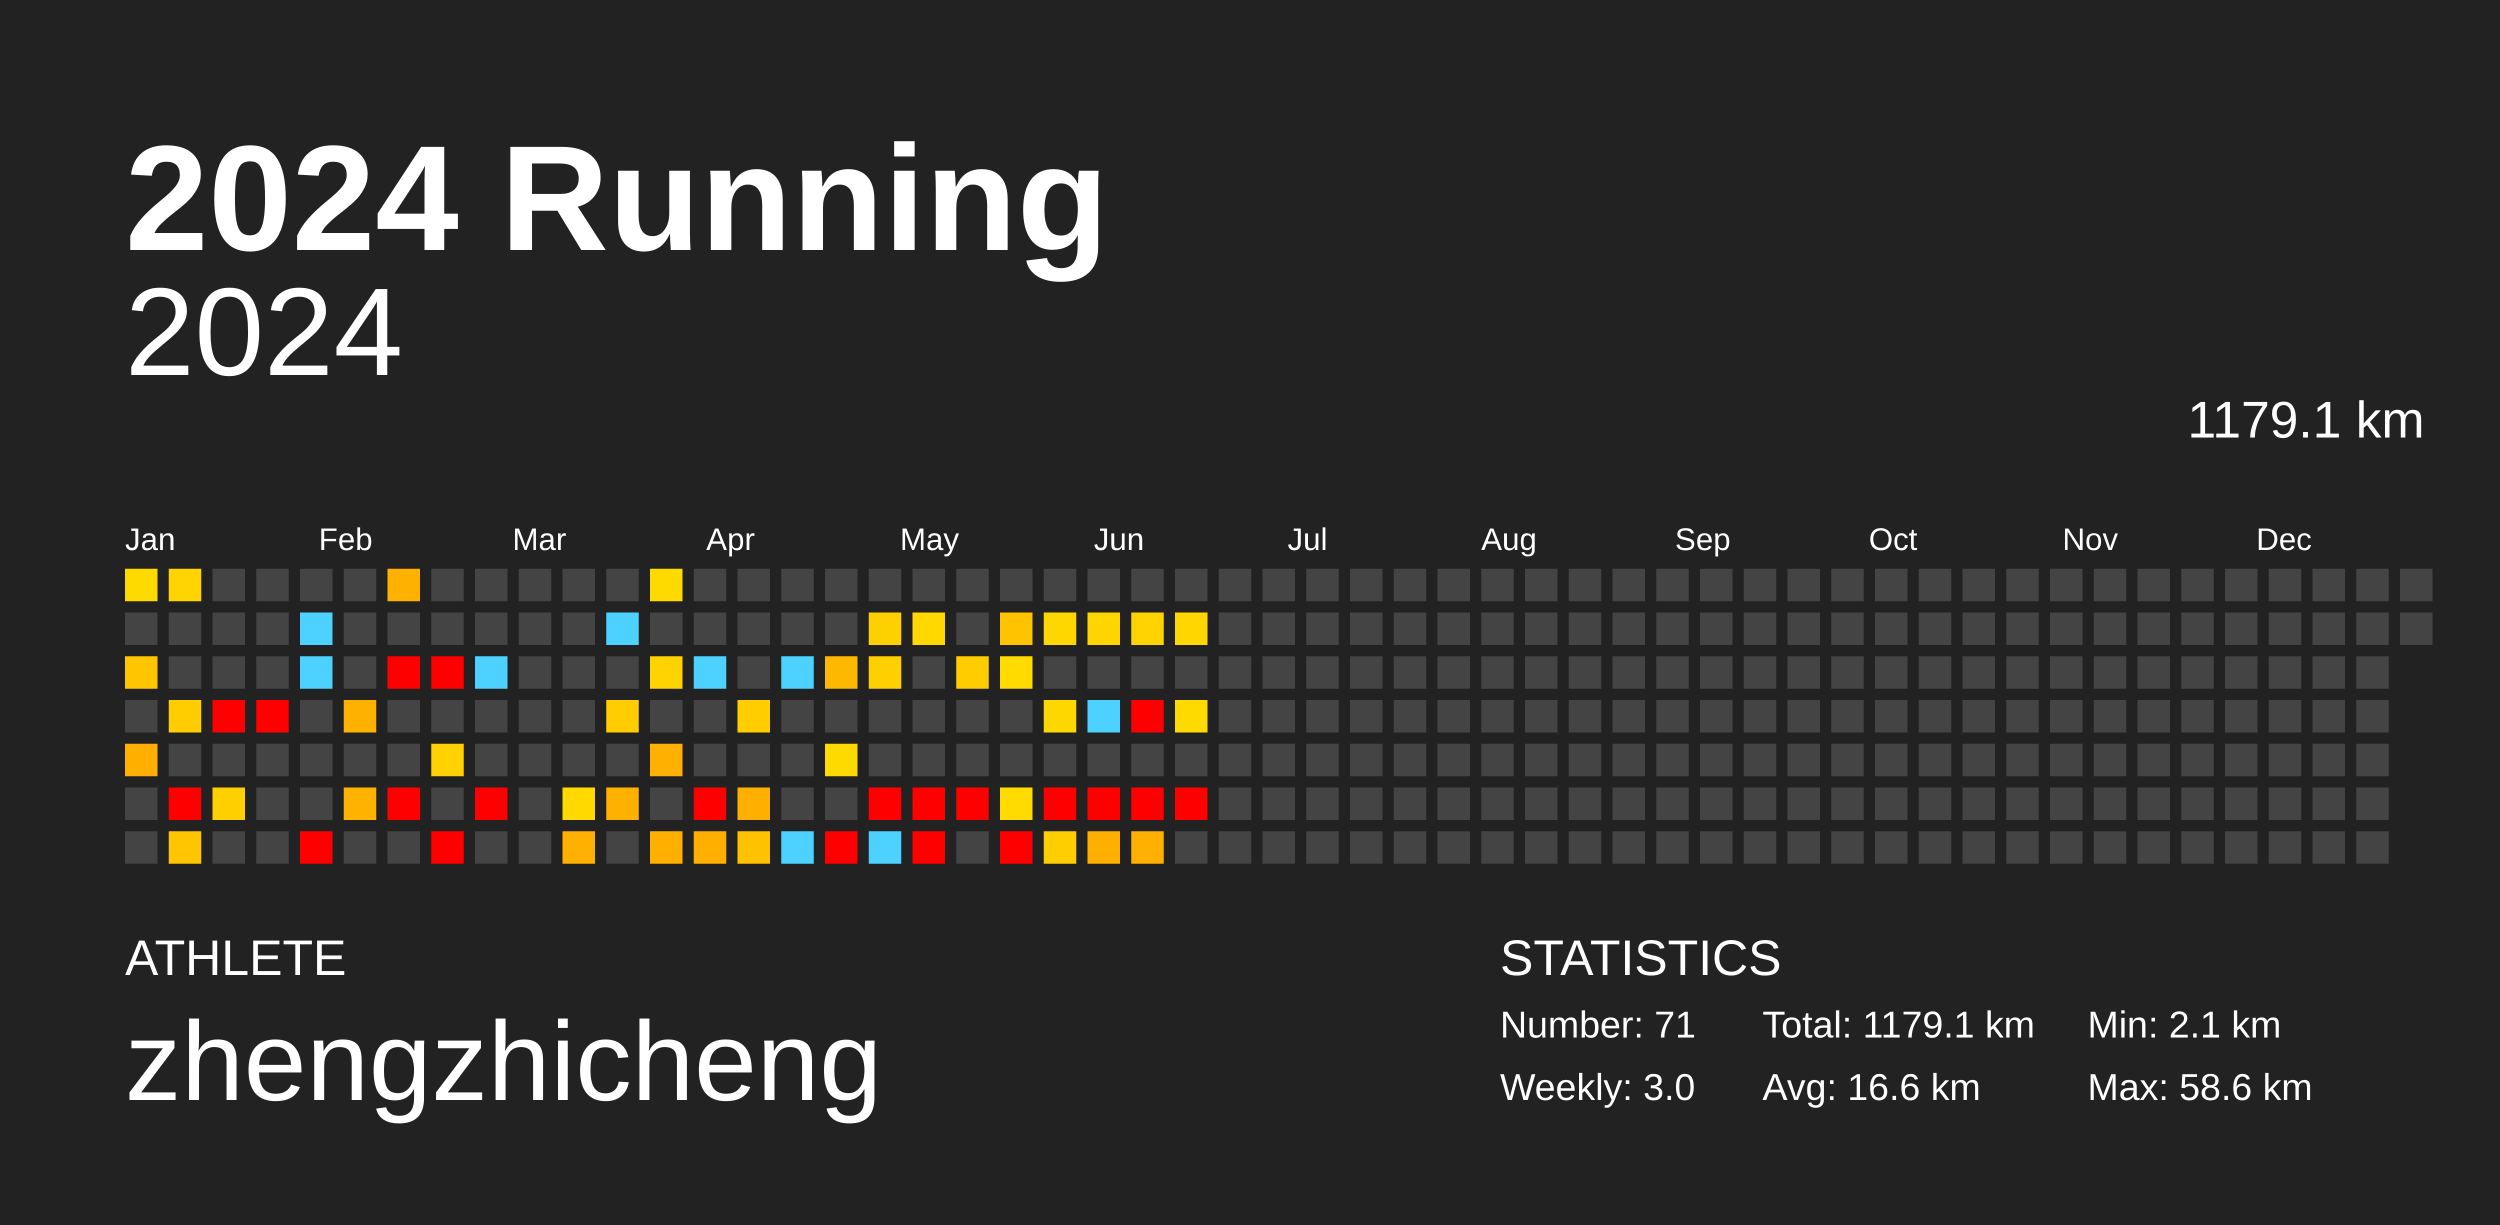
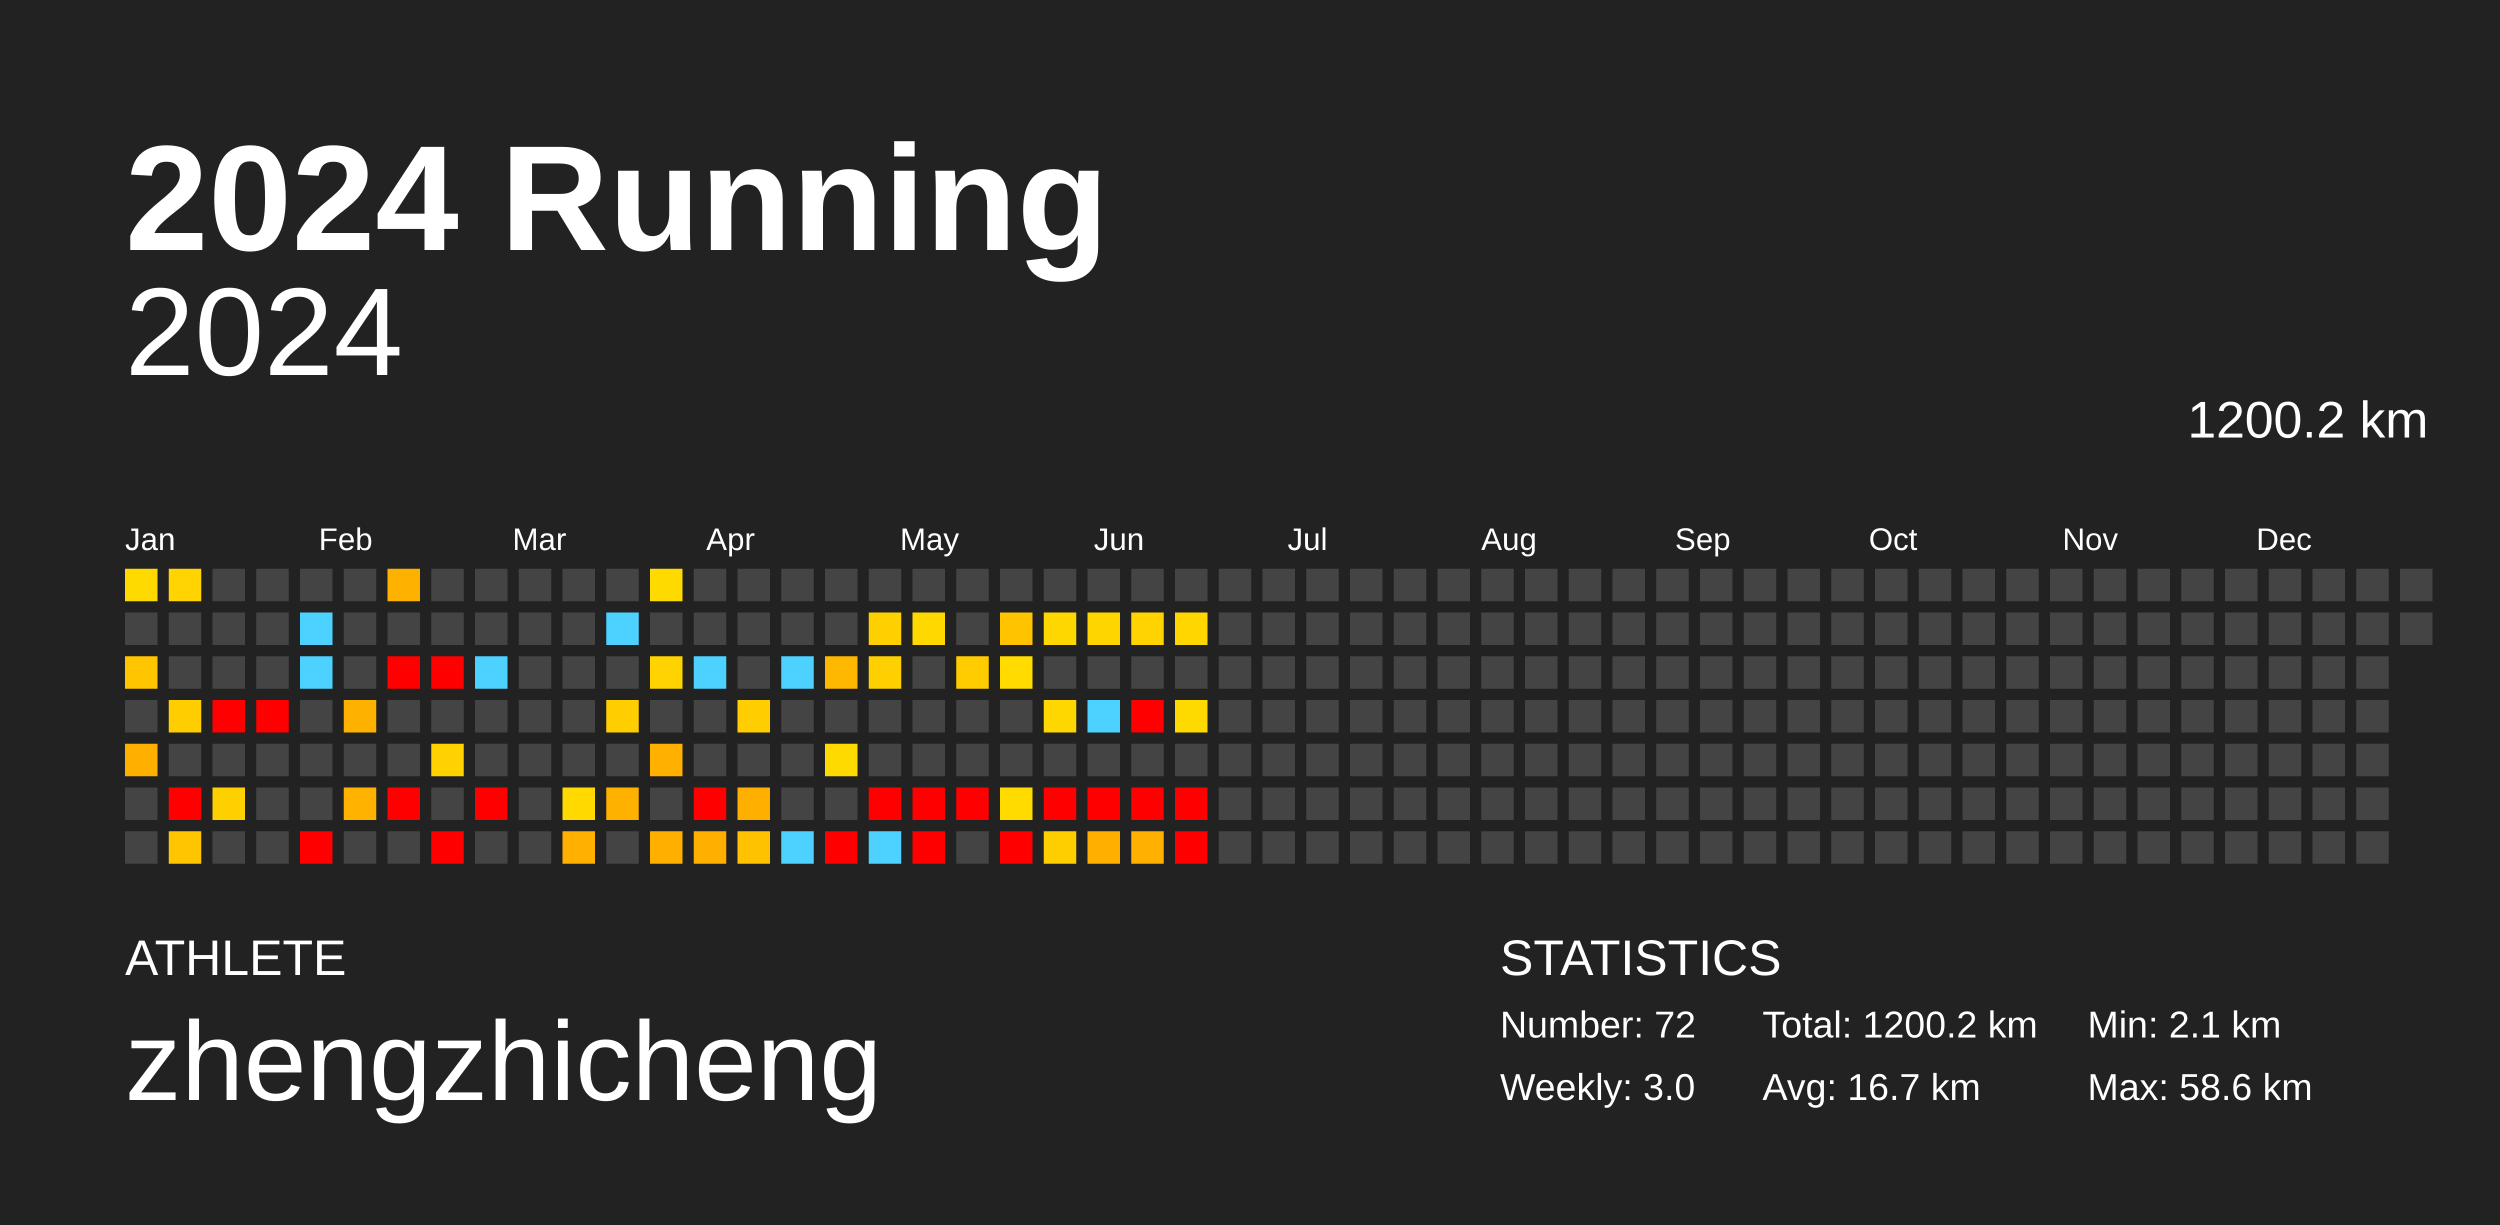
<svg xmlns="http://www.w3.org/2000/svg" baseProfile="full" height="98mm" version="1.1" viewBox="0,0,200,98" width="200mm">
  <defs />
  <rect fill="#222222" height="98" width="200" x="0" y="0" />
  <text fill="#FFFFFF" style="font-size:12px; font-family:Arial; font-weight:bold;" x="10" y="20">2024 Running</text>
  <text fill="#FFFFFF" style="font-size:4px; font-family:Arial" x="10" y="78">ATHLETE</text>
  <text fill="#FFFFFF" style="font-size:9px; font-family:Arial" x="10" y="88">zhengzhicheng</text>
  <text fill="#FFFFFF" style="font-size:4px; font-family:Arial" x="120" y="78">STATISTICS</text>
-   <text fill="#FFFFFF" style="font-size:3px; font-family:Arial" x="120" y="83">Number: 71</text>
+   <text fill="#FFFFFF" style="font-size:3px; font-family:Arial" x="120" y="83">Number: 72</text>
  <text fill="#FFFFFF" style="font-size:3px; font-family:Arial" x="120" y="88">Weekly: 3.0</text>
-   <text fill="#FFFFFF" style="font-size:3px; font-family:Arial" x="141" y="83">Total: 1179.1 km</text>
-   <text fill="#FFFFFF" style="font-size:3px; font-family:Arial" x="141" y="88">Avg: 16.6 km</text>
+   <text fill="#FFFFFF" style="font-size:3px; font-family:Arial" x="141" y="83">Total: 1200.2 km</text>
+   <text fill="#FFFFFF" style="font-size:3px; font-family:Arial" x="141" y="88">Avg: 16.7 km</text>
  <text fill="#FFFFFF" style="font-size:3px; font-family:Arial" x="167" y="83">Min: 2.1 km</text>
  <text fill="#FFFFFF" style="font-size:3px; font-family:Arial" x="167" y="88">Max: 58.6 km</text>
  <text alignment-baseline="hanging" fill="#FFFFFF" style="font-size:10.0px; font-family:Arial;" x="10" y="30">2024</text>
-   <text alignment-baseline="hanging" fill="#FFFFFF" style="font-size:4.125px; font-family:Arial;" x="175" y="35">1179.1 km</text>
+   <text alignment-baseline="hanging" fill="#FFFFFF" style="font-size:4.125px; font-family:Arial;" x="175" y="35">1200.2 km</text>
  <text fill="#FFFFFF" style="font-size:2.5px; font-family:Arial" x="10.0" y="44">Jan</text>
  <text fill="#FFFFFF" style="font-size:2.5px; font-family:Arial" x="25.5" y="44">Feb</text>
  <text fill="#FFFFFF" style="font-size:2.5px; font-family:Arial" x="41.0" y="44">Mar</text>
  <text fill="#FFFFFF" style="font-size:2.5px; font-family:Arial" x="56.5" y="44">Apr</text>
  <text fill="#FFFFFF" style="font-size:2.5px; font-family:Arial" x="72.0" y="44">May</text>
  <text fill="#FFFFFF" style="font-size:2.5px; font-family:Arial" x="87.5" y="44">Jun</text>
  <text fill="#FFFFFF" style="font-size:2.5px; font-family:Arial" x="103.0" y="44">Jul</text>
  <text fill="#FFFFFF" style="font-size:2.5px; font-family:Arial" x="118.5" y="44">Aug</text>
  <text fill="#FFFFFF" style="font-size:2.5px; font-family:Arial" x="134.0" y="44">Sep</text>
  <text fill="#FFFFFF" style="font-size:2.5px; font-family:Arial" x="149.5" y="44">Oct</text>
  <text fill="#FFFFFF" style="font-size:2.5px; font-family:Arial" x="165.0" y="44">Nov</text>
  <text fill="#FFFFFF" style="font-size:2.5px; font-family:Arial" x="180.5" y="44">Dec</text>
  <rect fill="#ffda00" height="2.6" width="2.6" x="10.0" y="45.5" />
  <rect fill="#444444" height="2.6" width="2.6" x="10.0" y="49.0" />
  <rect fill="#ffc600" height="2.6" width="2.6" x="10.0" y="52.5" />
  <rect fill="#444444" height="2.6" width="2.6" x="10.0" y="56.0" />
  <rect fill="#ffaf00" height="2.6" width="2.6" x="10.0" y="59.5" />
  <rect fill="#444444" height="2.6" width="2.6" x="10.0" y="63.0" />
  <rect fill="#444444" height="2.6" width="2.6" x="10.0" y="66.5" />
  <rect fill="#ffd400" height="2.6" width="2.6" x="13.5" y="45.5" />
  <rect fill="#444444" height="2.6" width="2.6" x="13.5" y="49.0" />
  <rect fill="#444444" height="2.6" width="2.6" x="13.5" y="52.5" />
  <rect fill="#ffcd00" height="2.6" width="2.6" x="13.5" y="56.0" />
  <rect fill="#444444" height="2.6" width="2.6" x="13.5" y="59.5" />
  <rect fill="red" height="2.6" width="2.6" x="13.5" y="63.0" />
  <rect fill="#ffc500" height="2.6" width="2.6" x="13.5" y="66.5" />
  <rect fill="#444444" height="2.6" width="2.6" x="17.0" y="45.5" />
  <rect fill="#444444" height="2.6" width="2.6" x="17.0" y="49.0" />
  <rect fill="#444444" height="2.6" width="2.6" x="17.0" y="52.5" />
  <rect fill="red" height="2.6" width="2.6" x="17.0" y="56.0" />
  <rect fill="#444444" height="2.6" width="2.6" x="17.0" y="59.5" />
  <rect fill="#ffd000" height="2.6" width="2.6" x="17.0" y="63.0" />
  <rect fill="#444444" height="2.6" width="2.6" x="17.0" y="66.5" />
  <rect fill="#444444" height="2.6" width="2.6" x="20.5" y="45.5" />
  <rect fill="#444444" height="2.6" width="2.6" x="20.5" y="49.0" />
  <rect fill="#444444" height="2.6" width="2.6" x="20.5" y="52.5" />
  <rect fill="red" height="2.6" width="2.6" x="20.5" y="56.0" />
  <rect fill="#444444" height="2.6" width="2.6" x="20.5" y="59.5" />
  <rect fill="#444444" height="2.6" width="2.6" x="20.5" y="63.0" />
  <rect fill="#444444" height="2.6" width="2.6" x="20.5" y="66.5" />
  <rect fill="#444444" height="2.6" width="2.6" x="24.0" y="45.5" />
  <rect fill="#4dd2ff" height="2.6" width="2.6" x="24.0" y="49.0" />
  <rect fill="#4dd2ff" height="2.6" width="2.6" x="24.0" y="52.5" />
  <rect fill="#444444" height="2.6" width="2.6" x="24.0" y="56.0" />
  <rect fill="#444444" height="2.6" width="2.6" x="24.0" y="59.5" />
  <rect fill="#444444" height="2.6" width="2.6" x="24.0" y="63.0" />
  <rect fill="red" height="2.6" width="2.6" x="24.0" y="66.5" />
  <rect fill="#444444" height="2.6" width="2.6" x="27.5" y="45.5" />
  <rect fill="#444444" height="2.6" width="2.6" x="27.5" y="49.0" />
  <rect fill="#444444" height="2.6" width="2.6" x="27.5" y="52.5" />
  <rect fill="#ffb100" height="2.6" width="2.6" x="27.5" y="56.0" />
  <rect fill="#444444" height="2.6" width="2.6" x="27.5" y="59.5" />
  <rect fill="#ffb300" height="2.6" width="2.6" x="27.5" y="63.0" />
  <rect fill="#444444" height="2.6" width="2.6" x="27.5" y="66.5" />
  <rect fill="#ffb100" height="2.6" width="2.6" x="31.0" y="45.5" />
  <rect fill="#444444" height="2.6" width="2.6" x="31.0" y="49.0" />
  <rect fill="red" height="2.6" width="2.6" x="31.0" y="52.5" />
  <rect fill="#444444" height="2.6" width="2.6" x="31.0" y="56.0" />
  <rect fill="#444444" height="2.6" width="2.6" x="31.0" y="59.5" />
  <rect fill="red" height="2.6" width="2.6" x="31.0" y="63.0" />
  <rect fill="#444444" height="2.6" width="2.6" x="31.0" y="66.5" />
  <rect fill="#444444" height="2.6" width="2.6" x="34.5" y="45.5" />
  <rect fill="#444444" height="2.6" width="2.6" x="34.5" y="49.0" />
  <rect fill="red" height="2.6" width="2.6" x="34.5" y="52.5" />
  <rect fill="#444444" height="2.6" width="2.6" x="34.5" y="56.0" />
  <rect fill="#ffd200" height="2.6" width="2.6" x="34.5" y="59.5" />
  <rect fill="#444444" height="2.6" width="2.6" x="34.5" y="63.0" />
  <rect fill="red" height="2.6" width="2.6" x="34.5" y="66.5" />
  <rect fill="#444444" height="2.6" width="2.6" x="38.0" y="45.5" />
  <rect fill="#444444" height="2.6" width="2.6" x="38.0" y="49.0" />
  <rect fill="#4dd2ff" height="2.6" width="2.6" x="38.0" y="52.5" />
  <rect fill="#444444" height="2.6" width="2.6" x="38.0" y="56.0" />
  <rect fill="#444444" height="2.6" width="2.6" x="38.0" y="59.5" />
  <rect fill="red" height="2.6" width="2.6" x="38.0" y="63.0" />
  <rect fill="#444444" height="2.6" width="2.6" x="38.0" y="66.5" />
  <rect fill="#444444" height="2.6" width="2.6" x="41.5" y="45.5" />
  <rect fill="#444444" height="2.6" width="2.6" x="41.5" y="49.0" />
  <rect fill="#444444" height="2.6" width="2.6" x="41.5" y="52.5" />
  <rect fill="#444444" height="2.6" width="2.6" x="41.5" y="56.0" />
  <rect fill="#444444" height="2.6" width="2.6" x="41.5" y="59.5" />
  <rect fill="#444444" height="2.6" width="2.6" x="41.5" y="63.0" />
  <rect fill="#444444" height="2.6" width="2.6" x="41.5" y="66.5" />
  <rect fill="#444444" height="2.6" width="2.6" x="45.0" y="45.5" />
  <rect fill="#444444" height="2.6" width="2.6" x="45.0" y="49.0" />
  <rect fill="#444444" height="2.6" width="2.6" x="45.0" y="52.5" />
  <rect fill="#444444" height="2.6" width="2.6" x="45.0" y="56.0" />
  <rect fill="#444444" height="2.6" width="2.6" x="45.0" y="59.5" />
  <rect fill="#ffd900" height="2.6" width="2.6" x="45.0" y="63.0" />
  <rect fill="#ffb000" height="2.6" width="2.6" x="45.0" y="66.5" />
  <rect fill="#444444" height="2.6" width="2.6" x="48.5" y="45.5" />
  <rect fill="#4dd2ff" height="2.6" width="2.6" x="48.5" y="49.0" />
  <rect fill="#444444" height="2.6" width="2.6" x="48.5" y="52.5" />
  <rect fill="#ffcd00" height="2.6" width="2.6" x="48.5" y="56.0" />
  <rect fill="#444444" height="2.6" width="2.6" x="48.5" y="59.5" />
  <rect fill="#ffb100" height="2.6" width="2.6" x="48.5" y="63.0" />
  <rect fill="#444444" height="2.6" width="2.6" x="48.5" y="66.5" />
  <rect fill="#ffda00" height="2.6" width="2.6" x="52.0" y="45.5" />
  <rect fill="#444444" height="2.6" width="2.6" x="52.0" y="49.0" />
  <rect fill="#ffd300" height="2.6" width="2.6" x="52.0" y="52.5" />
  <rect fill="#444444" height="2.6" width="2.6" x="52.0" y="56.0" />
  <rect fill="#ffb000" height="2.6" width="2.6" x="52.0" y="59.5" />
  <rect fill="#444444" height="2.6" width="2.6" x="52.0" y="63.0" />
  <rect fill="#ffaf00" height="2.6" width="2.6" x="52.0" y="66.5" />
  <rect fill="#444444" height="2.6" width="2.6" x="55.5" y="45.5" />
  <rect fill="#444444" height="2.6" width="2.6" x="55.5" y="49.0" />
  <rect fill="#4dd2ff" height="2.6" width="2.6" x="55.5" y="52.5" />
  <rect fill="#444444" height="2.6" width="2.6" x="55.5" y="56.0" />
  <rect fill="#444444" height="2.6" width="2.6" x="55.5" y="59.5" />
  <rect fill="red" height="2.6" width="2.6" x="55.5" y="63.0" />
  <rect fill="#ffaf00" height="2.6" width="2.6" x="55.5" y="66.5" />
  <rect fill="#444444" height="2.6" width="2.6" x="59.0" y="45.5" />
  <rect fill="#444444" height="2.6" width="2.6" x="59.0" y="49.0" />
  <rect fill="#444444" height="2.6" width="2.6" x="59.0" y="52.5" />
  <rect fill="#ffcd00" height="2.6" width="2.6" x="59.0" y="56.0" />
  <rect fill="#444444" height="2.6" width="2.6" x="59.0" y="59.5" />
  <rect fill="#ffaf00" height="2.6" width="2.6" x="59.0" y="63.0" />
  <rect fill="#ffc200" height="2.6" width="2.6" x="59.0" y="66.5" />
  <rect fill="#444444" height="2.6" width="2.6" x="62.5" y="45.5" />
  <rect fill="#444444" height="2.6" width="2.6" x="62.5" y="49.0" />
  <rect fill="#4dd2ff" height="2.6" width="2.6" x="62.5" y="52.5" />
  <rect fill="#444444" height="2.6" width="2.6" x="62.5" y="56.0" />
  <rect fill="#444444" height="2.6" width="2.6" x="62.5" y="59.5" />
  <rect fill="#444444" height="2.6" width="2.6" x="62.5" y="63.0" />
  <rect fill="#4dd2ff" height="2.6" width="2.6" x="62.5" y="66.5" />
  <rect fill="#444444" height="2.6" width="2.6" x="66.0" y="45.5" />
  <rect fill="#444444" height="2.6" width="2.6" x="66.0" y="49.0" />
  <rect fill="#ffb800" height="2.6" width="2.6" x="66.0" y="52.5" />
  <rect fill="#444444" height="2.6" width="2.6" x="66.0" y="56.0" />
  <rect fill="#ffda00" height="2.6" width="2.6" x="66.0" y="59.5" />
  <rect fill="#444444" height="2.6" width="2.6" x="66.0" y="63.0" />
  <rect fill="red" height="2.6" width="2.6" x="66.0" y="66.5" />
  <rect fill="#444444" height="2.6" width="2.6" x="69.5" y="45.5" />
  <rect fill="#ffd000" height="2.6" width="2.6" x="69.5" y="49.0" />
  <rect fill="#ffd000" height="2.6" width="2.6" x="69.5" y="52.5" />
  <rect fill="#444444" height="2.6" width="2.6" x="69.5" y="56.0" />
  <rect fill="#444444" height="2.6" width="2.6" x="69.5" y="59.5" />
  <rect fill="red" height="2.6" width="2.6" x="69.5" y="63.0" />
  <rect fill="#4dd2ff" height="2.6" width="2.6" x="69.5" y="66.5" />
  <rect fill="#444444" height="2.6" width="2.6" x="73.0" y="45.5" />
  <rect fill="#ffd800" height="2.6" width="2.6" x="73.0" y="49.0" />
  <rect fill="#444444" height="2.6" width="2.6" x="73.0" y="52.5" />
  <rect fill="#444444" height="2.6" width="2.6" x="73.0" y="56.0" />
  <rect fill="#444444" height="2.6" width="2.6" x="73.0" y="59.5" />
  <rect fill="red" height="2.6" width="2.6" x="73.0" y="63.0" />
  <rect fill="red" height="2.6" width="2.6" x="73.0" y="66.5" />
  <rect fill="#444444" height="2.6" width="2.6" x="76.5" y="45.5" />
  <rect fill="#444444" height="2.6" width="2.6" x="76.5" y="49.0" />
  <rect fill="#ffcc00" height="2.6" width="2.6" x="76.5" y="52.5" />
  <rect fill="#444444" height="2.6" width="2.6" x="76.5" y="56.0" />
  <rect fill="#444444" height="2.6" width="2.6" x="76.5" y="59.5" />
  <rect fill="red" height="2.6" width="2.6" x="76.5" y="63.0" />
  <rect fill="#444444" height="2.6" width="2.6" x="76.5" y="66.5" />
  <rect fill="#444444" height="2.6" width="2.6" x="80.0" y="45.5" />
  <rect fill="#ffc300" height="2.6" width="2.6" x="80.0" y="49.0" />
  <rect fill="#ffdb00" height="2.6" width="2.6" x="80.0" y="52.5" />
  <rect fill="#444444" height="2.6" width="2.6" x="80.0" y="56.0" />
  <rect fill="#444444" height="2.6" width="2.6" x="80.0" y="59.5" />
  <rect fill="#ffdb00" height="2.6" width="2.6" x="80.0" y="63.0" />
  <rect fill="red" height="2.6" width="2.6" x="80.0" y="66.5" />
  <rect fill="#444444" height="2.6" width="2.6" x="83.5" y="45.5" />
  <rect fill="#ffd700" height="2.6" width="2.6" x="83.5" y="49.0" />
  <rect fill="#444444" height="2.6" width="2.6" x="83.5" y="52.5" />
  <rect fill="#ffd700" height="2.6" width="2.6" x="83.5" y="56.0" />
  <rect fill="#444444" height="2.6" width="2.6" x="83.5" y="59.5" />
  <rect fill="red" height="2.6" width="2.6" x="83.5" y="63.0" />
  <rect fill="#ffce00" height="2.6" width="2.6" x="83.5" y="66.5" />
  <rect fill="#444444" height="2.6" width="2.6" x="87.0" y="45.5" />
  <rect fill="#ffd500" height="2.6" width="2.6" x="87.0" y="49.0" />
  <rect fill="#444444" height="2.6" width="2.6" x="87.0" y="52.5" />
  <rect fill="#4dd2ff" height="2.6" width="2.6" x="87.0" y="56.0" />
  <rect fill="#444444" height="2.6" width="2.6" x="87.0" y="59.5" />
  <rect fill="red" height="2.6" width="2.6" x="87.0" y="63.0" />
  <rect fill="#ffaf00" height="2.6" width="2.6" x="87.0" y="66.5" />
  <rect fill="#444444" height="2.6" width="2.6" x="90.5" y="45.5" />
  <rect fill="#ffd300" height="2.6" width="2.6" x="90.5" y="49.0" />
  <rect fill="#444444" height="2.6" width="2.6" x="90.5" y="52.5" />
  <rect fill="red" height="2.6" width="2.6" x="90.5" y="56.0" />
  <rect fill="#444444" height="2.6" width="2.6" x="90.5" y="59.5" />
  <rect fill="red" height="2.6" width="2.6" x="90.5" y="63.0" />
  <rect fill="#ffb000" height="2.6" width="2.6" x="90.5" y="66.5" />
  <rect fill="#444444" height="2.6" width="2.6" x="94.0" y="45.5" />
  <rect fill="#ffd600" height="2.6" width="2.6" x="94.0" y="49.0" />
  <rect fill="#444444" height="2.6" width="2.6" x="94.0" y="52.5" />
  <rect fill="#ffda00" height="2.6" width="2.6" x="94.0" y="56.0" />
  <rect fill="#444444" height="2.6" width="2.6" x="94.0" y="59.5" />
  <rect fill="red" height="2.6" width="2.6" x="94.0" y="63.0" />
-   <rect fill="#444444" height="2.6" width="2.6" x="94.0" y="66.5" />
+   <rect fill="red" height="2.6" width="2.6" x="94.0" y="66.5" />
  <rect fill="#444444" height="2.6" width="2.6" x="97.5" y="45.5" />
  <rect fill="#444444" height="2.6" width="2.6" x="97.5" y="49.0" />
  <rect fill="#444444" height="2.6" width="2.6" x="97.5" y="52.5" />
  <rect fill="#444444" height="2.6" width="2.6" x="97.5" y="56.0" />
  <rect fill="#444444" height="2.6" width="2.6" x="97.5" y="59.5" />
  <rect fill="#444444" height="2.6" width="2.6" x="97.5" y="63.0" />
  <rect fill="#444444" height="2.6" width="2.6" x="97.5" y="66.5" />
  <rect fill="#444444" height="2.6" width="2.6" x="101.0" y="45.5" />
  <rect fill="#444444" height="2.6" width="2.6" x="101.0" y="49.0" />
  <rect fill="#444444" height="2.6" width="2.6" x="101.0" y="52.5" />
  <rect fill="#444444" height="2.6" width="2.6" x="101.0" y="56.0" />
  <rect fill="#444444" height="2.6" width="2.6" x="101.0" y="59.5" />
  <rect fill="#444444" height="2.6" width="2.6" x="101.0" y="63.0" />
  <rect fill="#444444" height="2.6" width="2.6" x="101.0" y="66.5" />
  <rect fill="#444444" height="2.6" width="2.6" x="104.5" y="45.5" />
  <rect fill="#444444" height="2.6" width="2.6" x="104.5" y="49.0" />
  <rect fill="#444444" height="2.6" width="2.6" x="104.5" y="52.5" />
  <rect fill="#444444" height="2.6" width="2.6" x="104.5" y="56.0" />
  <rect fill="#444444" height="2.6" width="2.6" x="104.5" y="59.5" />
  <rect fill="#444444" height="2.6" width="2.6" x="104.5" y="63.0" />
  <rect fill="#444444" height="2.6" width="2.6" x="104.5" y="66.5" />
  <rect fill="#444444" height="2.6" width="2.6" x="108.0" y="45.5" />
  <rect fill="#444444" height="2.6" width="2.6" x="108.0" y="49.0" />
  <rect fill="#444444" height="2.6" width="2.6" x="108.0" y="52.5" />
  <rect fill="#444444" height="2.6" width="2.6" x="108.0" y="56.0" />
  <rect fill="#444444" height="2.6" width="2.6" x="108.0" y="59.5" />
  <rect fill="#444444" height="2.6" width="2.6" x="108.0" y="63.0" />
  <rect fill="#444444" height="2.6" width="2.6" x="108.0" y="66.5" />
  <rect fill="#444444" height="2.6" width="2.6" x="111.5" y="45.5" />
  <rect fill="#444444" height="2.6" width="2.6" x="111.5" y="49.0" />
  <rect fill="#444444" height="2.6" width="2.6" x="111.5" y="52.5" />
  <rect fill="#444444" height="2.6" width="2.6" x="111.5" y="56.0" />
  <rect fill="#444444" height="2.6" width="2.6" x="111.5" y="59.5" />
  <rect fill="#444444" height="2.6" width="2.6" x="111.5" y="63.0" />
  <rect fill="#444444" height="2.6" width="2.6" x="111.5" y="66.5" />
  <rect fill="#444444" height="2.6" width="2.6" x="115.0" y="45.5" />
  <rect fill="#444444" height="2.6" width="2.6" x="115.0" y="49.0" />
  <rect fill="#444444" height="2.6" width="2.6" x="115.0" y="52.5" />
  <rect fill="#444444" height="2.6" width="2.6" x="115.0" y="56.0" />
  <rect fill="#444444" height="2.6" width="2.6" x="115.0" y="59.5" />
  <rect fill="#444444" height="2.6" width="2.6" x="115.0" y="63.0" />
  <rect fill="#444444" height="2.6" width="2.6" x="115.0" y="66.5" />
  <rect fill="#444444" height="2.6" width="2.6" x="118.5" y="45.5" />
  <rect fill="#444444" height="2.6" width="2.6" x="118.5" y="49.0" />
  <rect fill="#444444" height="2.6" width="2.6" x="118.5" y="52.5" />
  <rect fill="#444444" height="2.6" width="2.6" x="118.5" y="56.0" />
  <rect fill="#444444" height="2.6" width="2.6" x="118.5" y="59.5" />
  <rect fill="#444444" height="2.6" width="2.6" x="118.5" y="63.0" />
  <rect fill="#444444" height="2.6" width="2.6" x="118.5" y="66.5" />
  <rect fill="#444444" height="2.6" width="2.6" x="122.0" y="45.5" />
  <rect fill="#444444" height="2.6" width="2.6" x="122.0" y="49.0" />
  <rect fill="#444444" height="2.6" width="2.6" x="122.0" y="52.5" />
  <rect fill="#444444" height="2.6" width="2.6" x="122.0" y="56.0" />
  <rect fill="#444444" height="2.6" width="2.6" x="122.0" y="59.5" />
  <rect fill="#444444" height="2.6" width="2.6" x="122.0" y="63.0" />
  <rect fill="#444444" height="2.6" width="2.6" x="122.0" y="66.5" />
  <rect fill="#444444" height="2.6" width="2.6" x="125.5" y="45.5" />
  <rect fill="#444444" height="2.6" width="2.6" x="125.5" y="49.0" />
  <rect fill="#444444" height="2.6" width="2.6" x="125.5" y="52.5" />
  <rect fill="#444444" height="2.6" width="2.6" x="125.5" y="56.0" />
  <rect fill="#444444" height="2.6" width="2.6" x="125.5" y="59.5" />
  <rect fill="#444444" height="2.6" width="2.6" x="125.5" y="63.0" />
  <rect fill="#444444" height="2.6" width="2.6" x="125.5" y="66.5" />
  <rect fill="#444444" height="2.6" width="2.6" x="129.0" y="45.5" />
  <rect fill="#444444" height="2.6" width="2.6" x="129.0" y="49.0" />
  <rect fill="#444444" height="2.6" width="2.6" x="129.0" y="52.5" />
  <rect fill="#444444" height="2.6" width="2.6" x="129.0" y="56.0" />
  <rect fill="#444444" height="2.6" width="2.6" x="129.0" y="59.5" />
  <rect fill="#444444" height="2.6" width="2.6" x="129.0" y="63.0" />
  <rect fill="#444444" height="2.6" width="2.6" x="129.0" y="66.5" />
  <rect fill="#444444" height="2.6" width="2.6" x="132.5" y="45.5" />
  <rect fill="#444444" height="2.6" width="2.6" x="132.5" y="49.0" />
  <rect fill="#444444" height="2.6" width="2.6" x="132.5" y="52.5" />
  <rect fill="#444444" height="2.6" width="2.6" x="132.5" y="56.0" />
  <rect fill="#444444" height="2.6" width="2.6" x="132.5" y="59.5" />
  <rect fill="#444444" height="2.6" width="2.6" x="132.5" y="63.0" />
  <rect fill="#444444" height="2.6" width="2.6" x="132.5" y="66.5" />
  <rect fill="#444444" height="2.6" width="2.6" x="136.0" y="45.5" />
  <rect fill="#444444" height="2.6" width="2.6" x="136.0" y="49.0" />
  <rect fill="#444444" height="2.6" width="2.6" x="136.0" y="52.5" />
  <rect fill="#444444" height="2.6" width="2.6" x="136.0" y="56.0" />
  <rect fill="#444444" height="2.6" width="2.6" x="136.0" y="59.5" />
  <rect fill="#444444" height="2.6" width="2.6" x="136.0" y="63.0" />
  <rect fill="#444444" height="2.6" width="2.6" x="136.0" y="66.5" />
  <rect fill="#444444" height="2.6" width="2.6" x="139.5" y="45.5" />
  <rect fill="#444444" height="2.6" width="2.6" x="139.5" y="49.0" />
  <rect fill="#444444" height="2.6" width="2.6" x="139.5" y="52.5" />
  <rect fill="#444444" height="2.6" width="2.6" x="139.5" y="56.0" />
  <rect fill="#444444" height="2.6" width="2.6" x="139.5" y="59.5" />
  <rect fill="#444444" height="2.6" width="2.6" x="139.5" y="63.0" />
  <rect fill="#444444" height="2.6" width="2.6" x="139.5" y="66.5" />
  <rect fill="#444444" height="2.6" width="2.6" x="143.0" y="45.5" />
  <rect fill="#444444" height="2.6" width="2.6" x="143.0" y="49.0" />
  <rect fill="#444444" height="2.6" width="2.6" x="143.0" y="52.5" />
  <rect fill="#444444" height="2.6" width="2.6" x="143.0" y="56.0" />
  <rect fill="#444444" height="2.6" width="2.6" x="143.0" y="59.5" />
  <rect fill="#444444" height="2.6" width="2.6" x="143.0" y="63.0" />
  <rect fill="#444444" height="2.6" width="2.6" x="143.0" y="66.5" />
  <rect fill="#444444" height="2.6" width="2.6" x="146.5" y="45.5" />
  <rect fill="#444444" height="2.6" width="2.6" x="146.5" y="49.0" />
  <rect fill="#444444" height="2.6" width="2.6" x="146.5" y="52.5" />
  <rect fill="#444444" height="2.6" width="2.6" x="146.5" y="56.0" />
  <rect fill="#444444" height="2.6" width="2.6" x="146.5" y="59.5" />
  <rect fill="#444444" height="2.6" width="2.6" x="146.5" y="63.0" />
  <rect fill="#444444" height="2.6" width="2.6" x="146.5" y="66.5" />
  <rect fill="#444444" height="2.6" width="2.6" x="150.0" y="45.5" />
  <rect fill="#444444" height="2.6" width="2.6" x="150.0" y="49.0" />
  <rect fill="#444444" height="2.6" width="2.6" x="150.0" y="52.5" />
  <rect fill="#444444" height="2.6" width="2.6" x="150.0" y="56.0" />
  <rect fill="#444444" height="2.6" width="2.6" x="150.0" y="59.5" />
  <rect fill="#444444" height="2.6" width="2.6" x="150.0" y="63.0" />
  <rect fill="#444444" height="2.6" width="2.6" x="150.0" y="66.5" />
  <rect fill="#444444" height="2.6" width="2.6" x="153.5" y="45.5" />
  <rect fill="#444444" height="2.6" width="2.6" x="153.5" y="49.0" />
  <rect fill="#444444" height="2.6" width="2.6" x="153.5" y="52.5" />
  <rect fill="#444444" height="2.6" width="2.6" x="153.5" y="56.0" />
  <rect fill="#444444" height="2.6" width="2.6" x="153.5" y="59.5" />
  <rect fill="#444444" height="2.6" width="2.6" x="153.5" y="63.0" />
  <rect fill="#444444" height="2.6" width="2.6" x="153.5" y="66.5" />
  <rect fill="#444444" height="2.6" width="2.6" x="157.0" y="45.5" />
  <rect fill="#444444" height="2.6" width="2.6" x="157.0" y="49.0" />
  <rect fill="#444444" height="2.6" width="2.6" x="157.0" y="52.5" />
  <rect fill="#444444" height="2.6" width="2.6" x="157.0" y="56.0" />
  <rect fill="#444444" height="2.6" width="2.6" x="157.0" y="59.5" />
  <rect fill="#444444" height="2.6" width="2.6" x="157.0" y="63.0" />
  <rect fill="#444444" height="2.6" width="2.6" x="157.0" y="66.5" />
  <rect fill="#444444" height="2.6" width="2.6" x="160.5" y="45.5" />
  <rect fill="#444444" height="2.6" width="2.6" x="160.5" y="49.0" />
  <rect fill="#444444" height="2.6" width="2.6" x="160.5" y="52.5" />
  <rect fill="#444444" height="2.6" width="2.6" x="160.5" y="56.0" />
  <rect fill="#444444" height="2.6" width="2.6" x="160.5" y="59.5" />
  <rect fill="#444444" height="2.6" width="2.6" x="160.5" y="63.0" />
  <rect fill="#444444" height="2.6" width="2.6" x="160.5" y="66.5" />
  <rect fill="#444444" height="2.6" width="2.6" x="164.0" y="45.5" />
  <rect fill="#444444" height="2.6" width="2.6" x="164.0" y="49.0" />
  <rect fill="#444444" height="2.6" width="2.6" x="164.0" y="52.5" />
  <rect fill="#444444" height="2.6" width="2.6" x="164.0" y="56.0" />
  <rect fill="#444444" height="2.6" width="2.6" x="164.0" y="59.5" />
  <rect fill="#444444" height="2.6" width="2.6" x="164.0" y="63.0" />
  <rect fill="#444444" height="2.6" width="2.6" x="164.0" y="66.5" />
  <rect fill="#444444" height="2.6" width="2.6" x="167.5" y="45.5" />
  <rect fill="#444444" height="2.6" width="2.6" x="167.5" y="49.0" />
  <rect fill="#444444" height="2.6" width="2.6" x="167.5" y="52.5" />
  <rect fill="#444444" height="2.6" width="2.6" x="167.5" y="56.0" />
  <rect fill="#444444" height="2.6" width="2.6" x="167.5" y="59.5" />
  <rect fill="#444444" height="2.6" width="2.6" x="167.5" y="63.0" />
  <rect fill="#444444" height="2.6" width="2.6" x="167.5" y="66.5" />
  <rect fill="#444444" height="2.6" width="2.6" x="171.0" y="45.5" />
  <rect fill="#444444" height="2.6" width="2.6" x="171.0" y="49.0" />
  <rect fill="#444444" height="2.6" width="2.6" x="171.0" y="52.5" />
  <rect fill="#444444" height="2.6" width="2.6" x="171.0" y="56.0" />
  <rect fill="#444444" height="2.6" width="2.6" x="171.0" y="59.5" />
  <rect fill="#444444" height="2.6" width="2.6" x="171.0" y="63.0" />
  <rect fill="#444444" height="2.6" width="2.6" x="171.0" y="66.5" />
  <rect fill="#444444" height="2.6" width="2.6" x="174.5" y="45.5" />
  <rect fill="#444444" height="2.6" width="2.6" x="174.5" y="49.0" />
  <rect fill="#444444" height="2.6" width="2.6" x="174.5" y="52.5" />
  <rect fill="#444444" height="2.6" width="2.6" x="174.5" y="56.0" />
  <rect fill="#444444" height="2.6" width="2.6" x="174.5" y="59.5" />
  <rect fill="#444444" height="2.6" width="2.6" x="174.5" y="63.0" />
  <rect fill="#444444" height="2.6" width="2.6" x="174.5" y="66.5" />
  <rect fill="#444444" height="2.6" width="2.6" x="178.0" y="45.5" />
  <rect fill="#444444" height="2.6" width="2.6" x="178.0" y="49.0" />
  <rect fill="#444444" height="2.6" width="2.6" x="178.0" y="52.5" />
  <rect fill="#444444" height="2.6" width="2.6" x="178.0" y="56.0" />
  <rect fill="#444444" height="2.6" width="2.6" x="178.0" y="59.5" />
  <rect fill="#444444" height="2.6" width="2.6" x="178.0" y="63.0" />
  <rect fill="#444444" height="2.6" width="2.6" x="178.0" y="66.5" />
  <rect fill="#444444" height="2.6" width="2.6" x="181.5" y="45.5" />
  <rect fill="#444444" height="2.6" width="2.6" x="181.5" y="49.0" />
  <rect fill="#444444" height="2.6" width="2.6" x="181.5" y="52.5" />
  <rect fill="#444444" height="2.6" width="2.6" x="181.5" y="56.0" />
  <rect fill="#444444" height="2.6" width="2.6" x="181.5" y="59.5" />
  <rect fill="#444444" height="2.6" width="2.6" x="181.5" y="63.0" />
  <rect fill="#444444" height="2.6" width="2.6" x="181.5" y="66.5" />
  <rect fill="#444444" height="2.6" width="2.6" x="185.0" y="45.5" />
  <rect fill="#444444" height="2.6" width="2.6" x="185.0" y="49.0" />
  <rect fill="#444444" height="2.6" width="2.6" x="185.0" y="52.5" />
  <rect fill="#444444" height="2.6" width="2.6" x="185.0" y="56.0" />
  <rect fill="#444444" height="2.6" width="2.6" x="185.0" y="59.5" />
  <rect fill="#444444" height="2.6" width="2.6" x="185.0" y="63.0" />
  <rect fill="#444444" height="2.6" width="2.6" x="185.0" y="66.5" />
  <rect fill="#444444" height="2.6" width="2.6" x="188.5" y="45.5" />
  <rect fill="#444444" height="2.6" width="2.6" x="188.5" y="49.0" />
  <rect fill="#444444" height="2.6" width="2.6" x="188.5" y="52.5" />
  <rect fill="#444444" height="2.6" width="2.6" x="188.5" y="56.0" />
  <rect fill="#444444" height="2.6" width="2.6" x="188.5" y="59.5" />
  <rect fill="#444444" height="2.6" width="2.6" x="188.5" y="63.0" />
  <rect fill="#444444" height="2.6" width="2.6" x="188.5" y="66.5" />
  <rect fill="#444444" height="2.6" width="2.6" x="192.0" y="45.5" />
  <rect fill="#444444" height="2.6" width="2.6" x="192.0" y="49.0" />
</svg>
